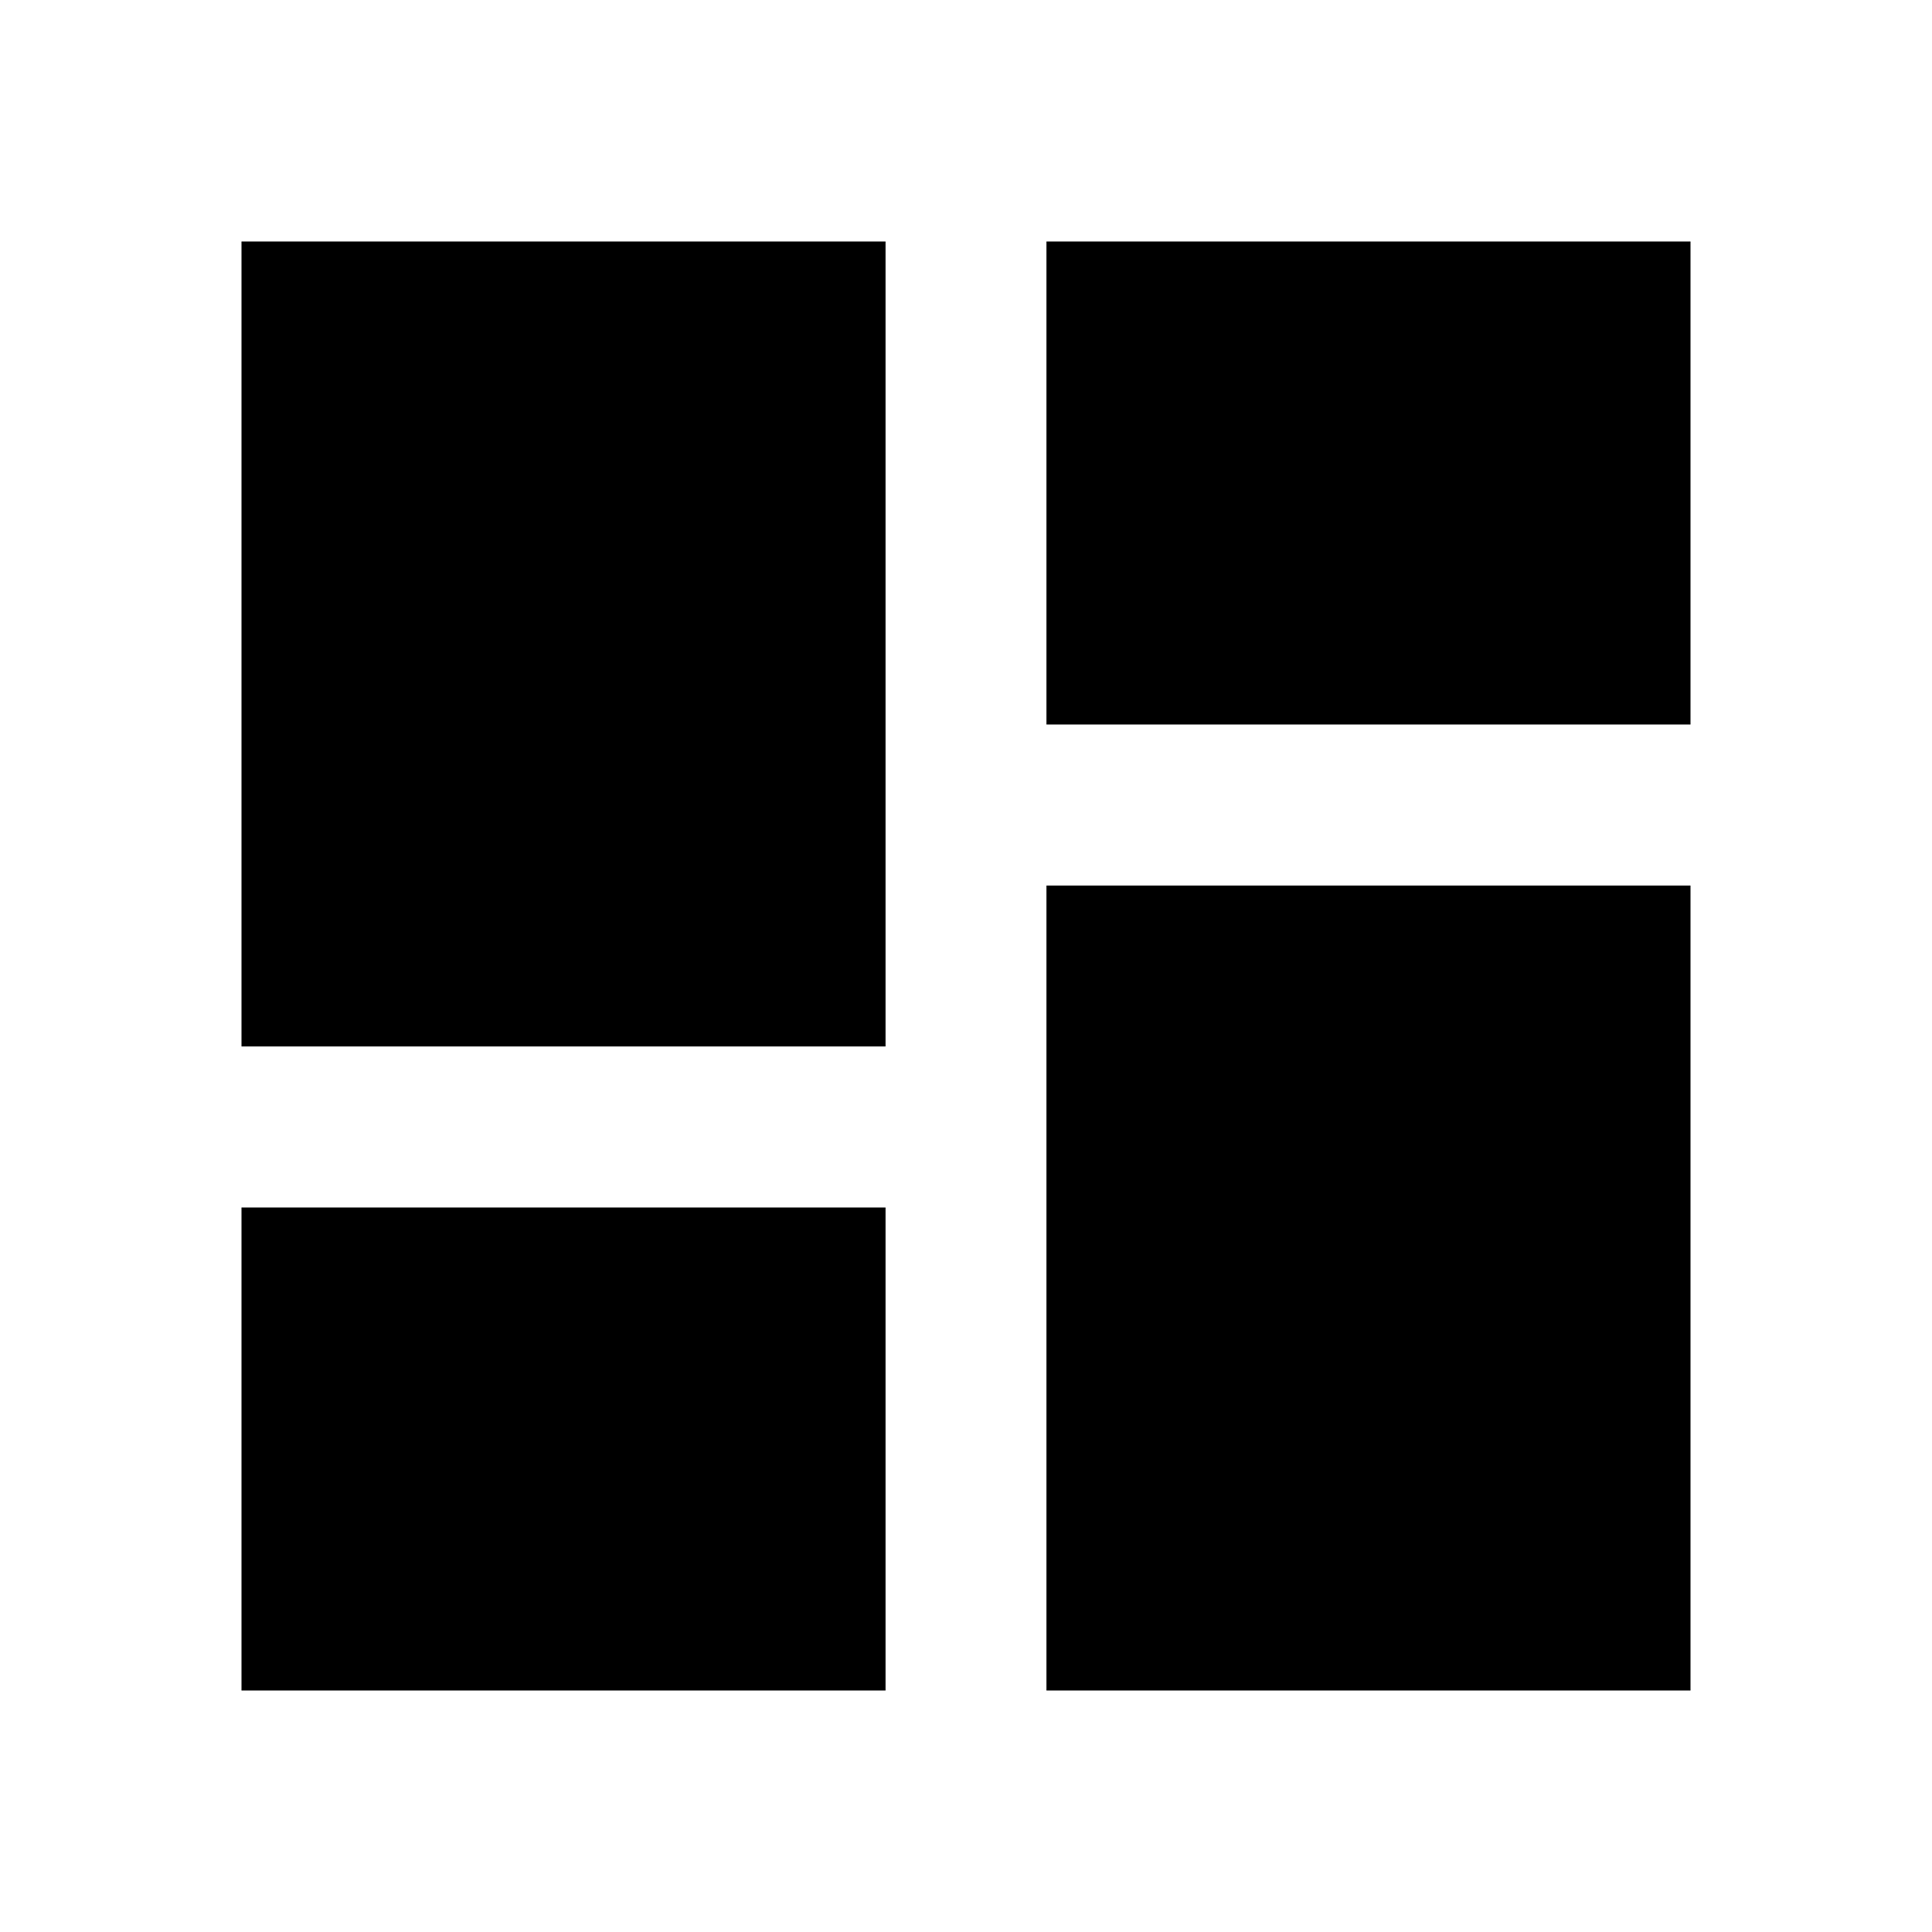
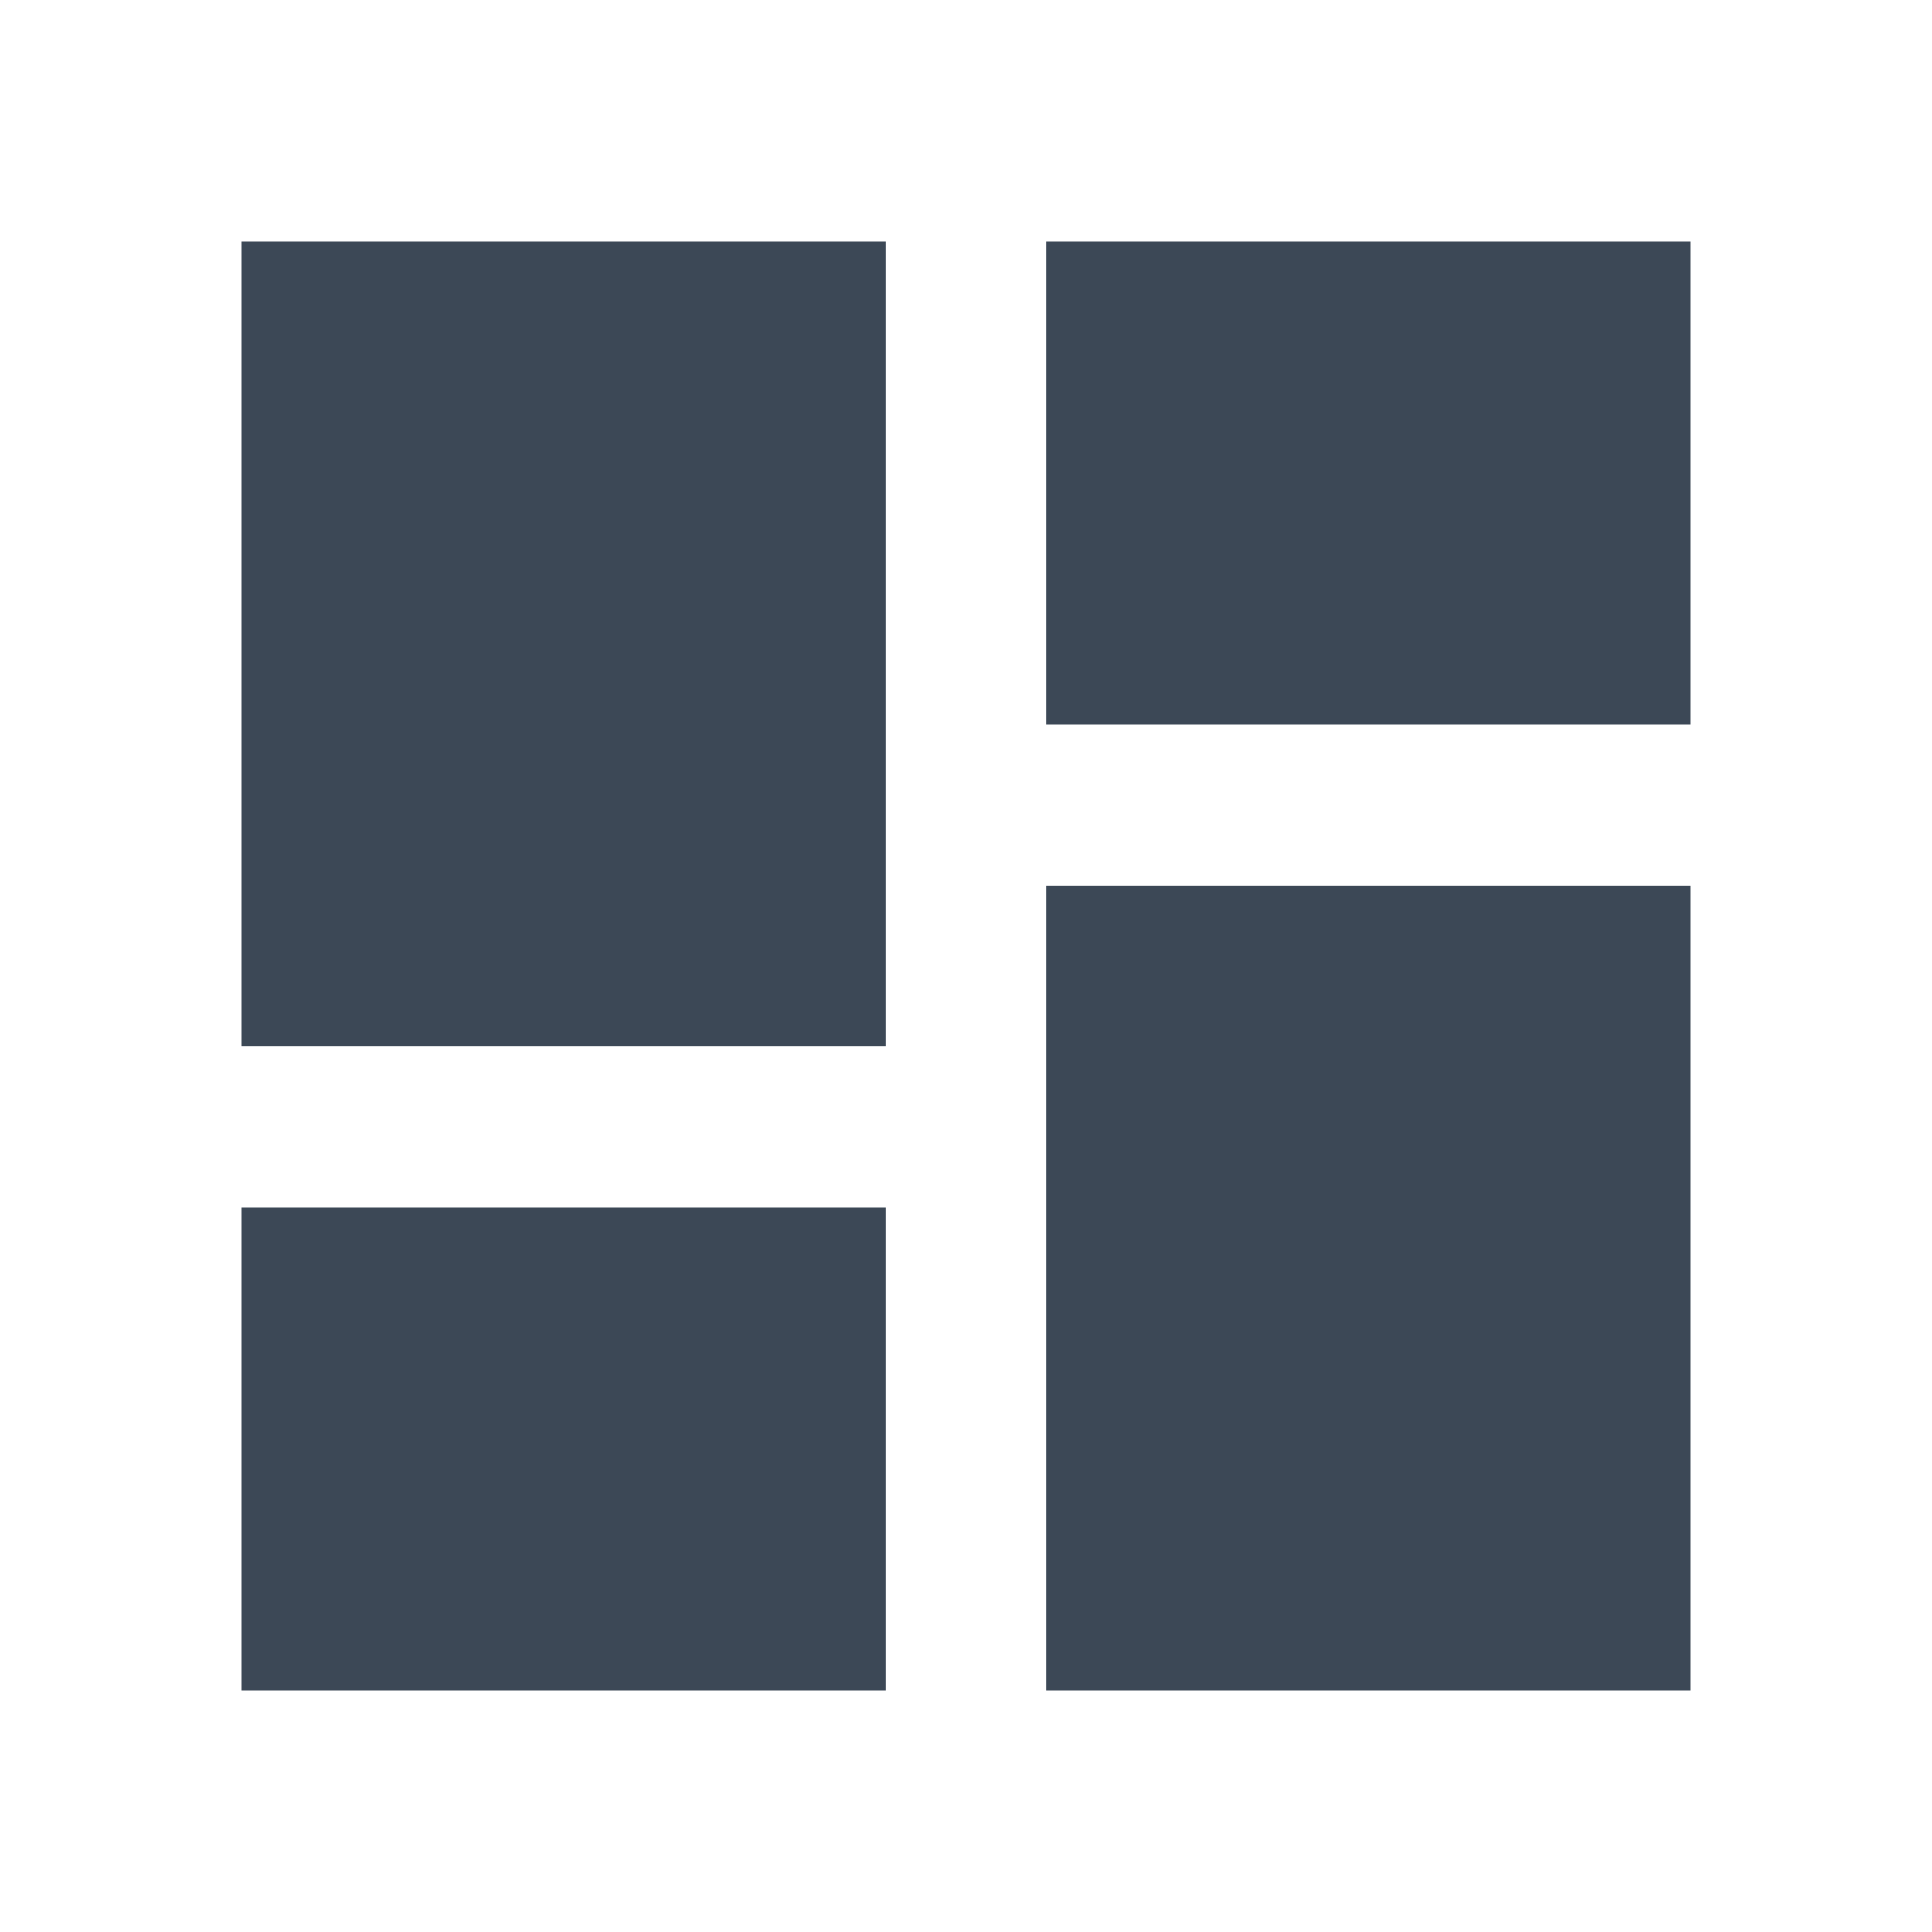
<svg xmlns="http://www.w3.org/2000/svg" viewBox="0 0 24 24" class="colored-svg">
-   <path d="M13,3V9H21V3M13,21H21V11H13M3,21H11V15H3M3,13H11V3H3V13Z" style="fill:black;" />
+   <path d="M13,3V9H21V3M13,21H21V11H13M3,21H11V15H3M3,13H11V3H3V13Z" style="fill:#3C4856;" />
</svg>
